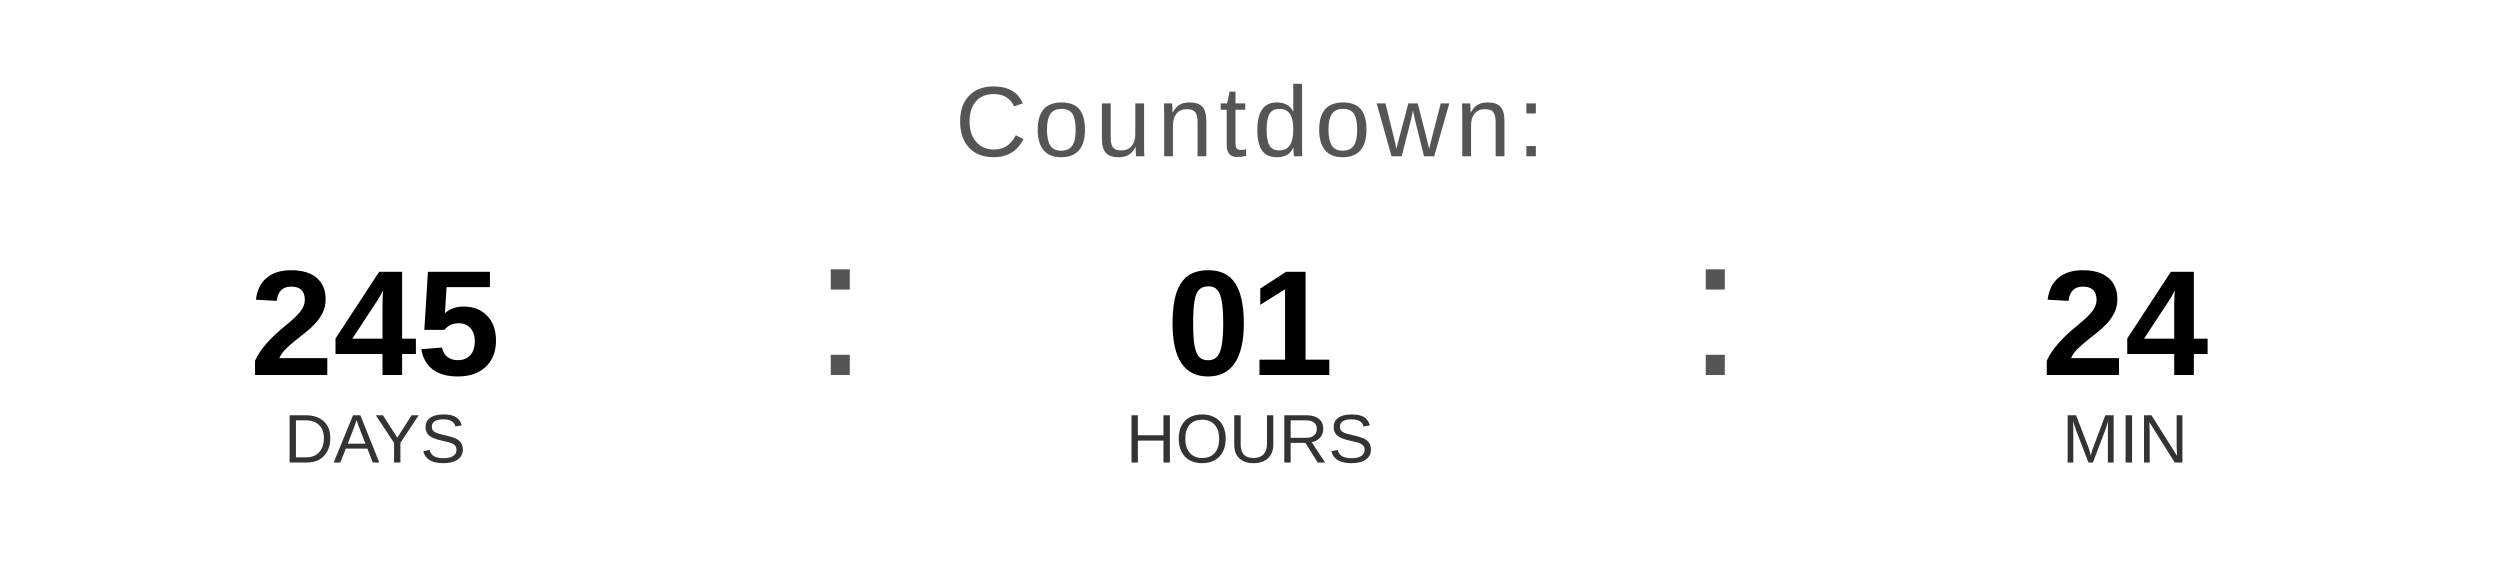
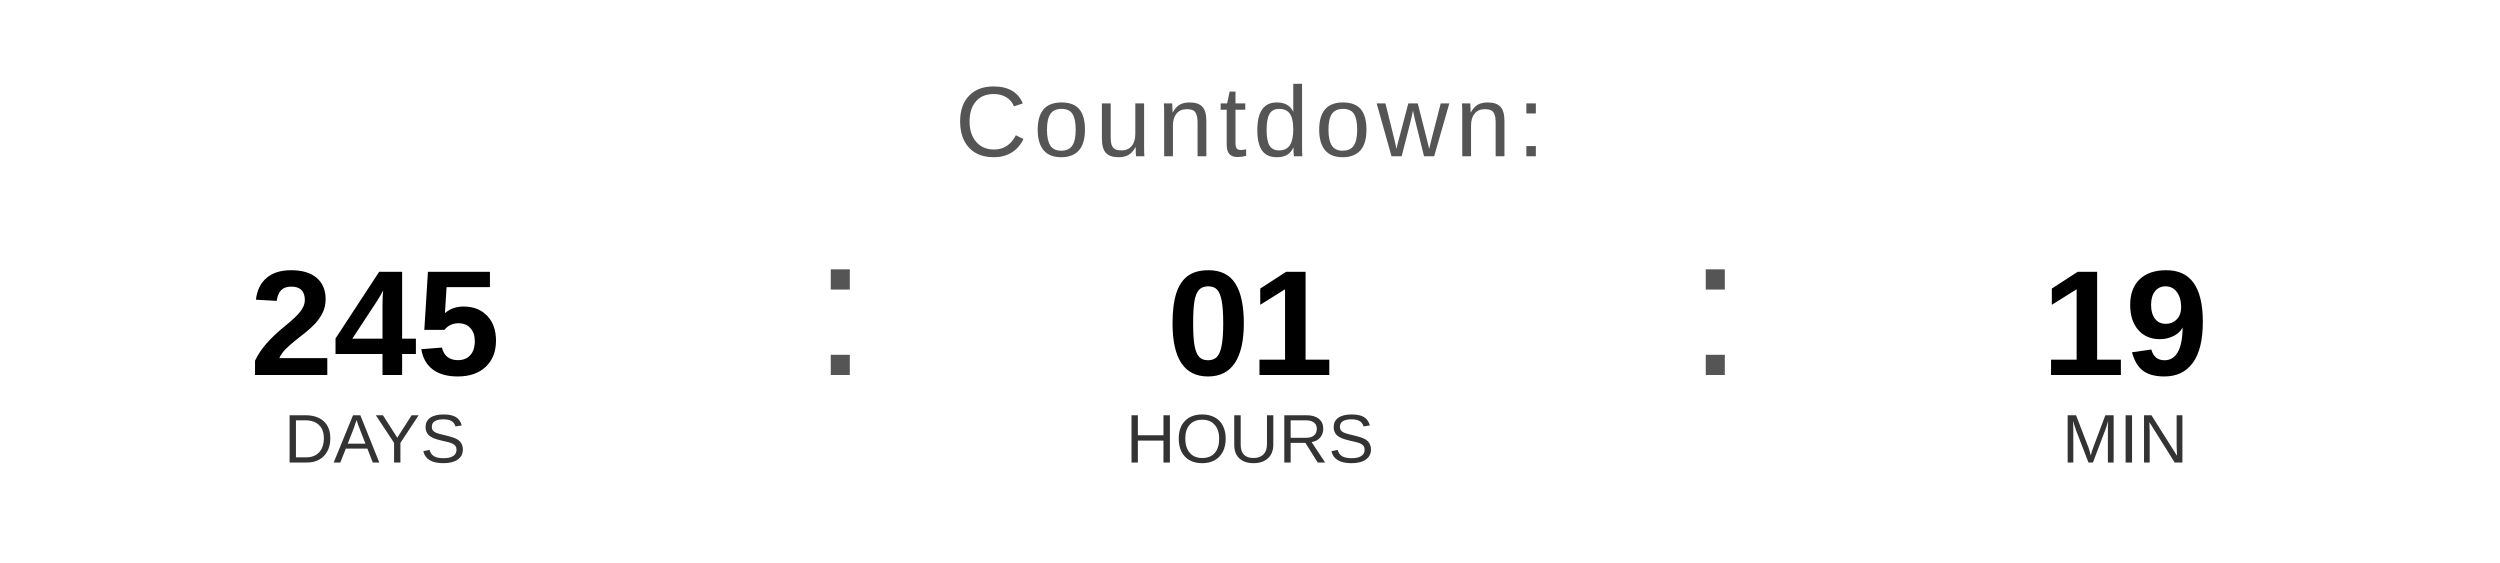
<svg xmlns="http://www.w3.org/2000/svg" width="400" height="90" viewBox="0 0 400 90">
  <text x="200" y="25" font-family="Arial, Helvetica, sans-serif" font-size="16" fill="#555555" text-anchor="middle" letter-spacing="1">
    Countdown:
  </text>
  <text x="60" y="60" font-family="Arial, Helvetica, sans-serif" font-size="24" font-weight="bold" fill="#000000" text-anchor="middle">245</text>
  <text x="60" y="74" font-family="Arial, Helvetica, sans-serif" font-size="11" fill="#333333" text-anchor="middle">DAYS</text>
  <text x="130" y="60" font-family="Arial, sans-serif" font-size="32" fill="#555555">:</text>
  <text x="200" y="60" font-family="Arial, Helvetica, sans-serif" font-size="24" font-weight="bold" fill="#000000" text-anchor="middle">01</text>
  <text x="200" y="74" font-family="Arial, Helvetica, sans-serif" font-size="11" fill="#333333" text-anchor="middle">HOURS</text>
  <text x="270" y="60" font-family="Arial, sans-serif" font-size="32" fill="#555555">:</text>
-   <text x="340" y="60" font-family="Arial, Helvetica, sans-serif" font-size="24" font-weight="bold" fill="#000000" text-anchor="middle">24</text>
+   <text x="340" y="60" font-family="Arial, Helvetica, sans-serif" font-size="24" font-weight="bold" fill="#000000" text-anchor="middle">19</text>
  <text x="340" y="74" font-family="Arial, Helvetica, sans-serif" font-size="11" fill="#333333" text-anchor="middle">MIN</text>
</svg>
